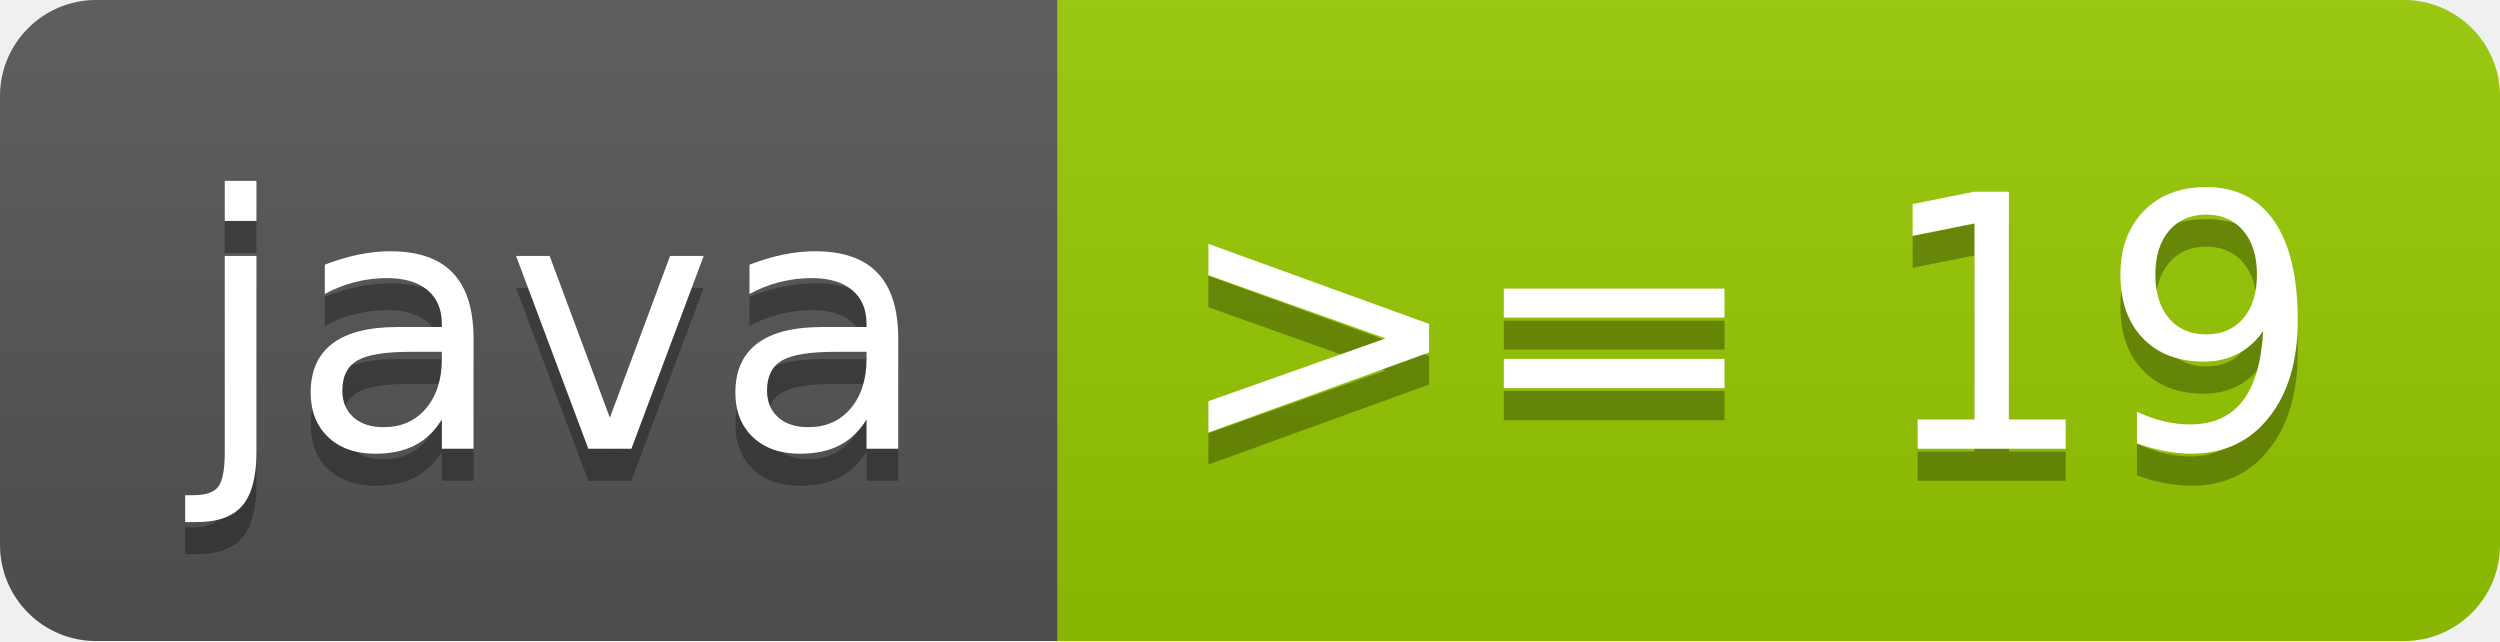
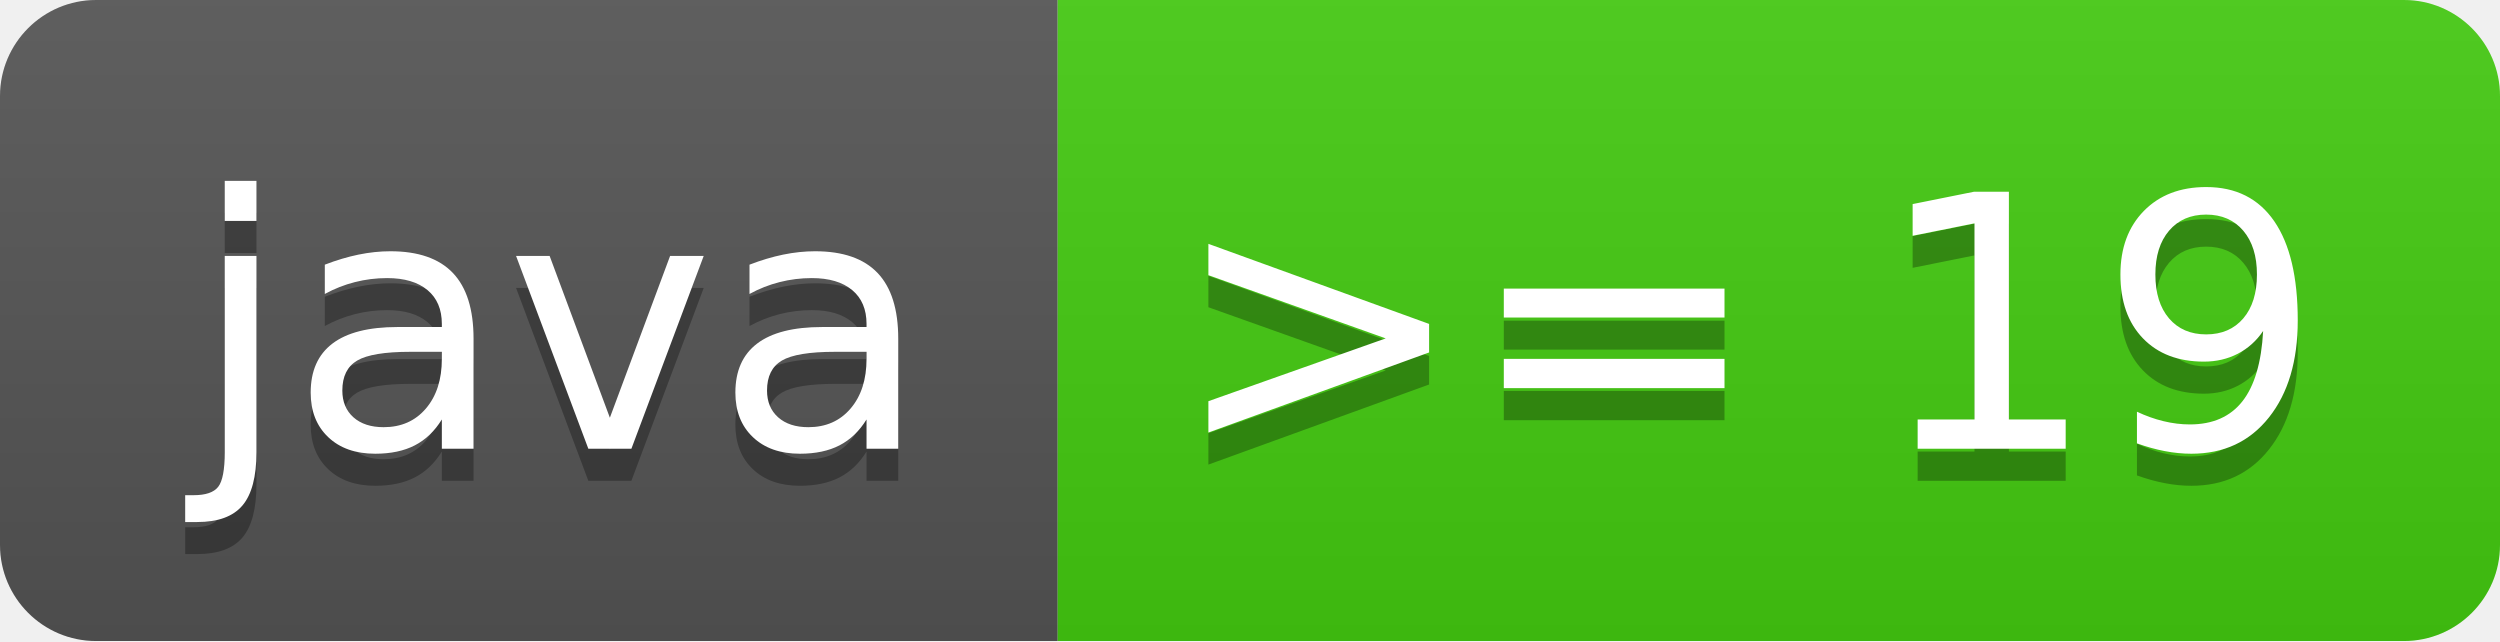
<svg xmlns="http://www.w3.org/2000/svg" width="78" height="20" role="img" aria-label="java: &gt;= 19">
  <linearGradient id="s" x2="0" y2="100%">
    <stop offset="0" stop-color="#bbb" stop-opacity=".1" />
    <stop offset="1" stop-opacity=".1" />
  </linearGradient>
  <clipPath id="r">
    <rect width="78" height="20" rx="3" fill="#fff" />
  </clipPath>
  <g clip-path="url(#r)">
    <rect width="33" height="20" fill="#555" />
-     <rect x="33" width="45" height="20" fill="#97ca00" />
+     <rect x="33" width="45" height="20" fill="#4c1" />
    <rect width="78" height="20" fill="url(#s)" />
  </g>
  <g fill="#fff" text-anchor="middle" font-family="Verdana,Geneva,DejaVu Sans,sans-serif" text-rendering="geometricPrecision" font-size="110">
    <text aria-hidden="true" x="175" y="150" fill="#010101" fill-opacity=".3" transform="scale(.1)" textLength="230">java</text>
    <text x="175" y="140" transform="scale(.1)" fill="#fff" textLength="230">java</text>
    <text aria-hidden="true" x="545" y="150" fill="#010101" fill-opacity=".3" transform="scale(.1)" textLength="350">&gt;= 19</text>
    <text x="545" y="140" transform="scale(.1)" fill="#fff" textLength="350">&gt;= 19</text>
  </g>
</svg>
